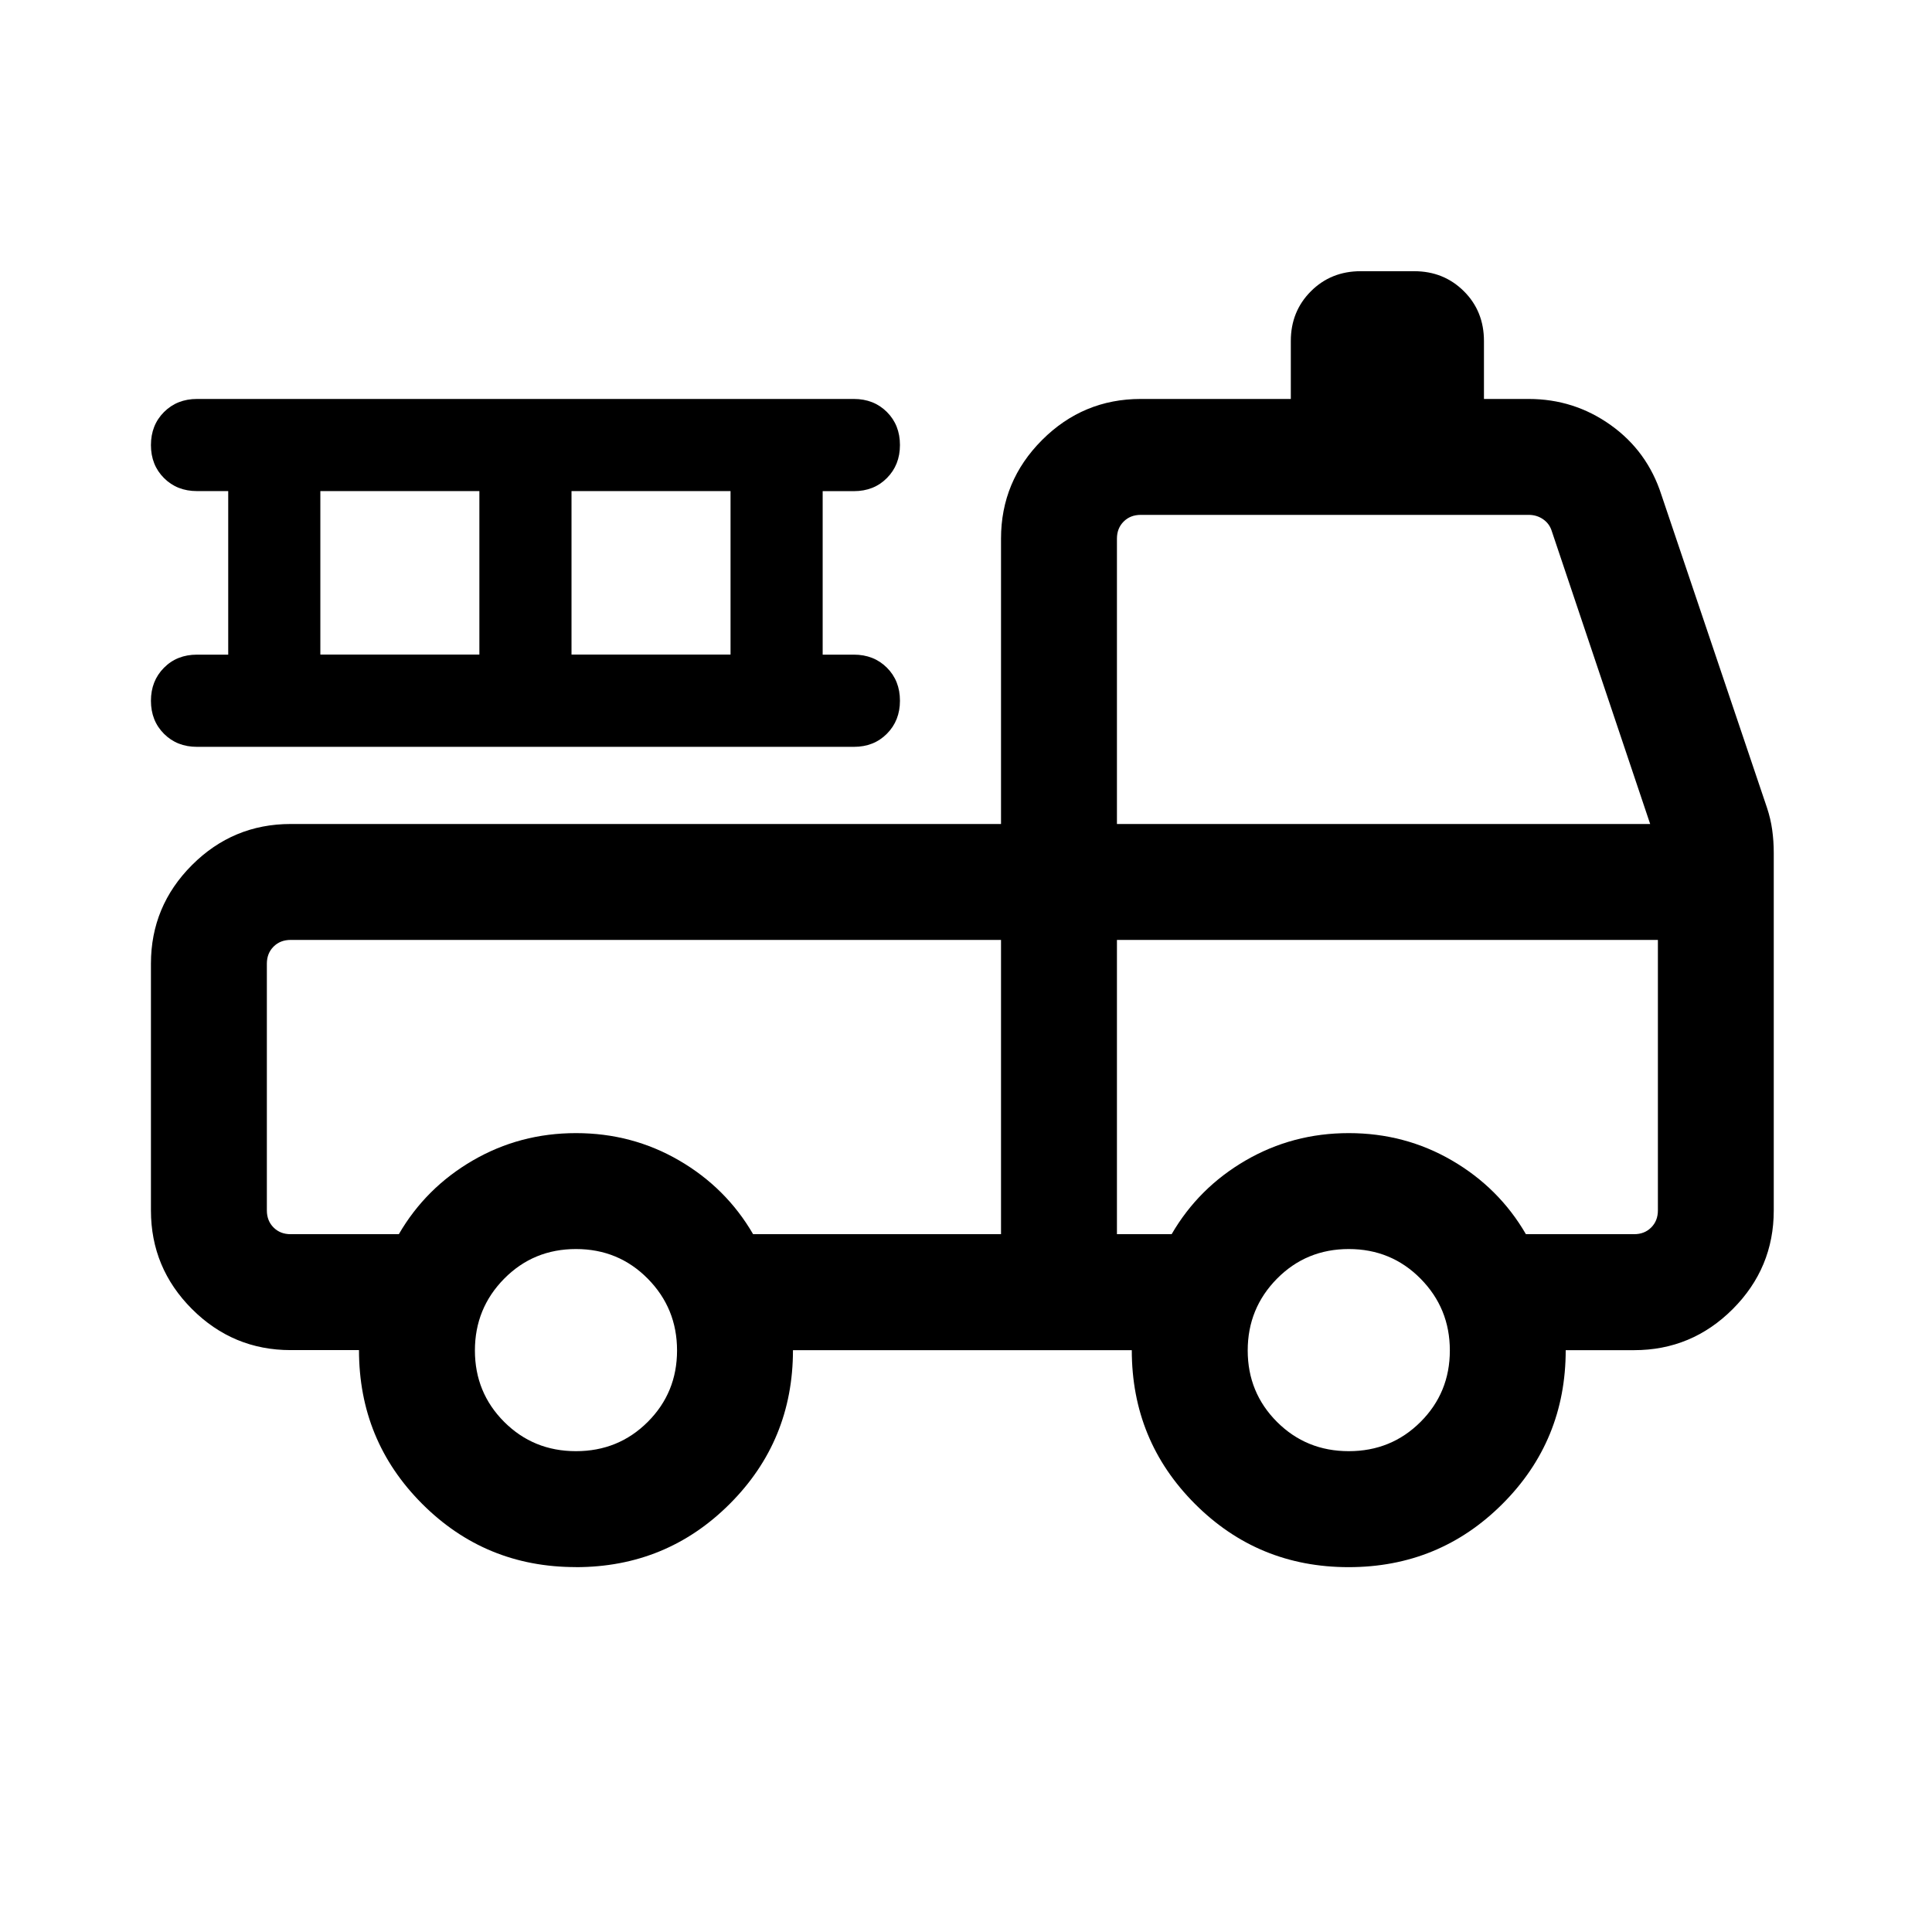
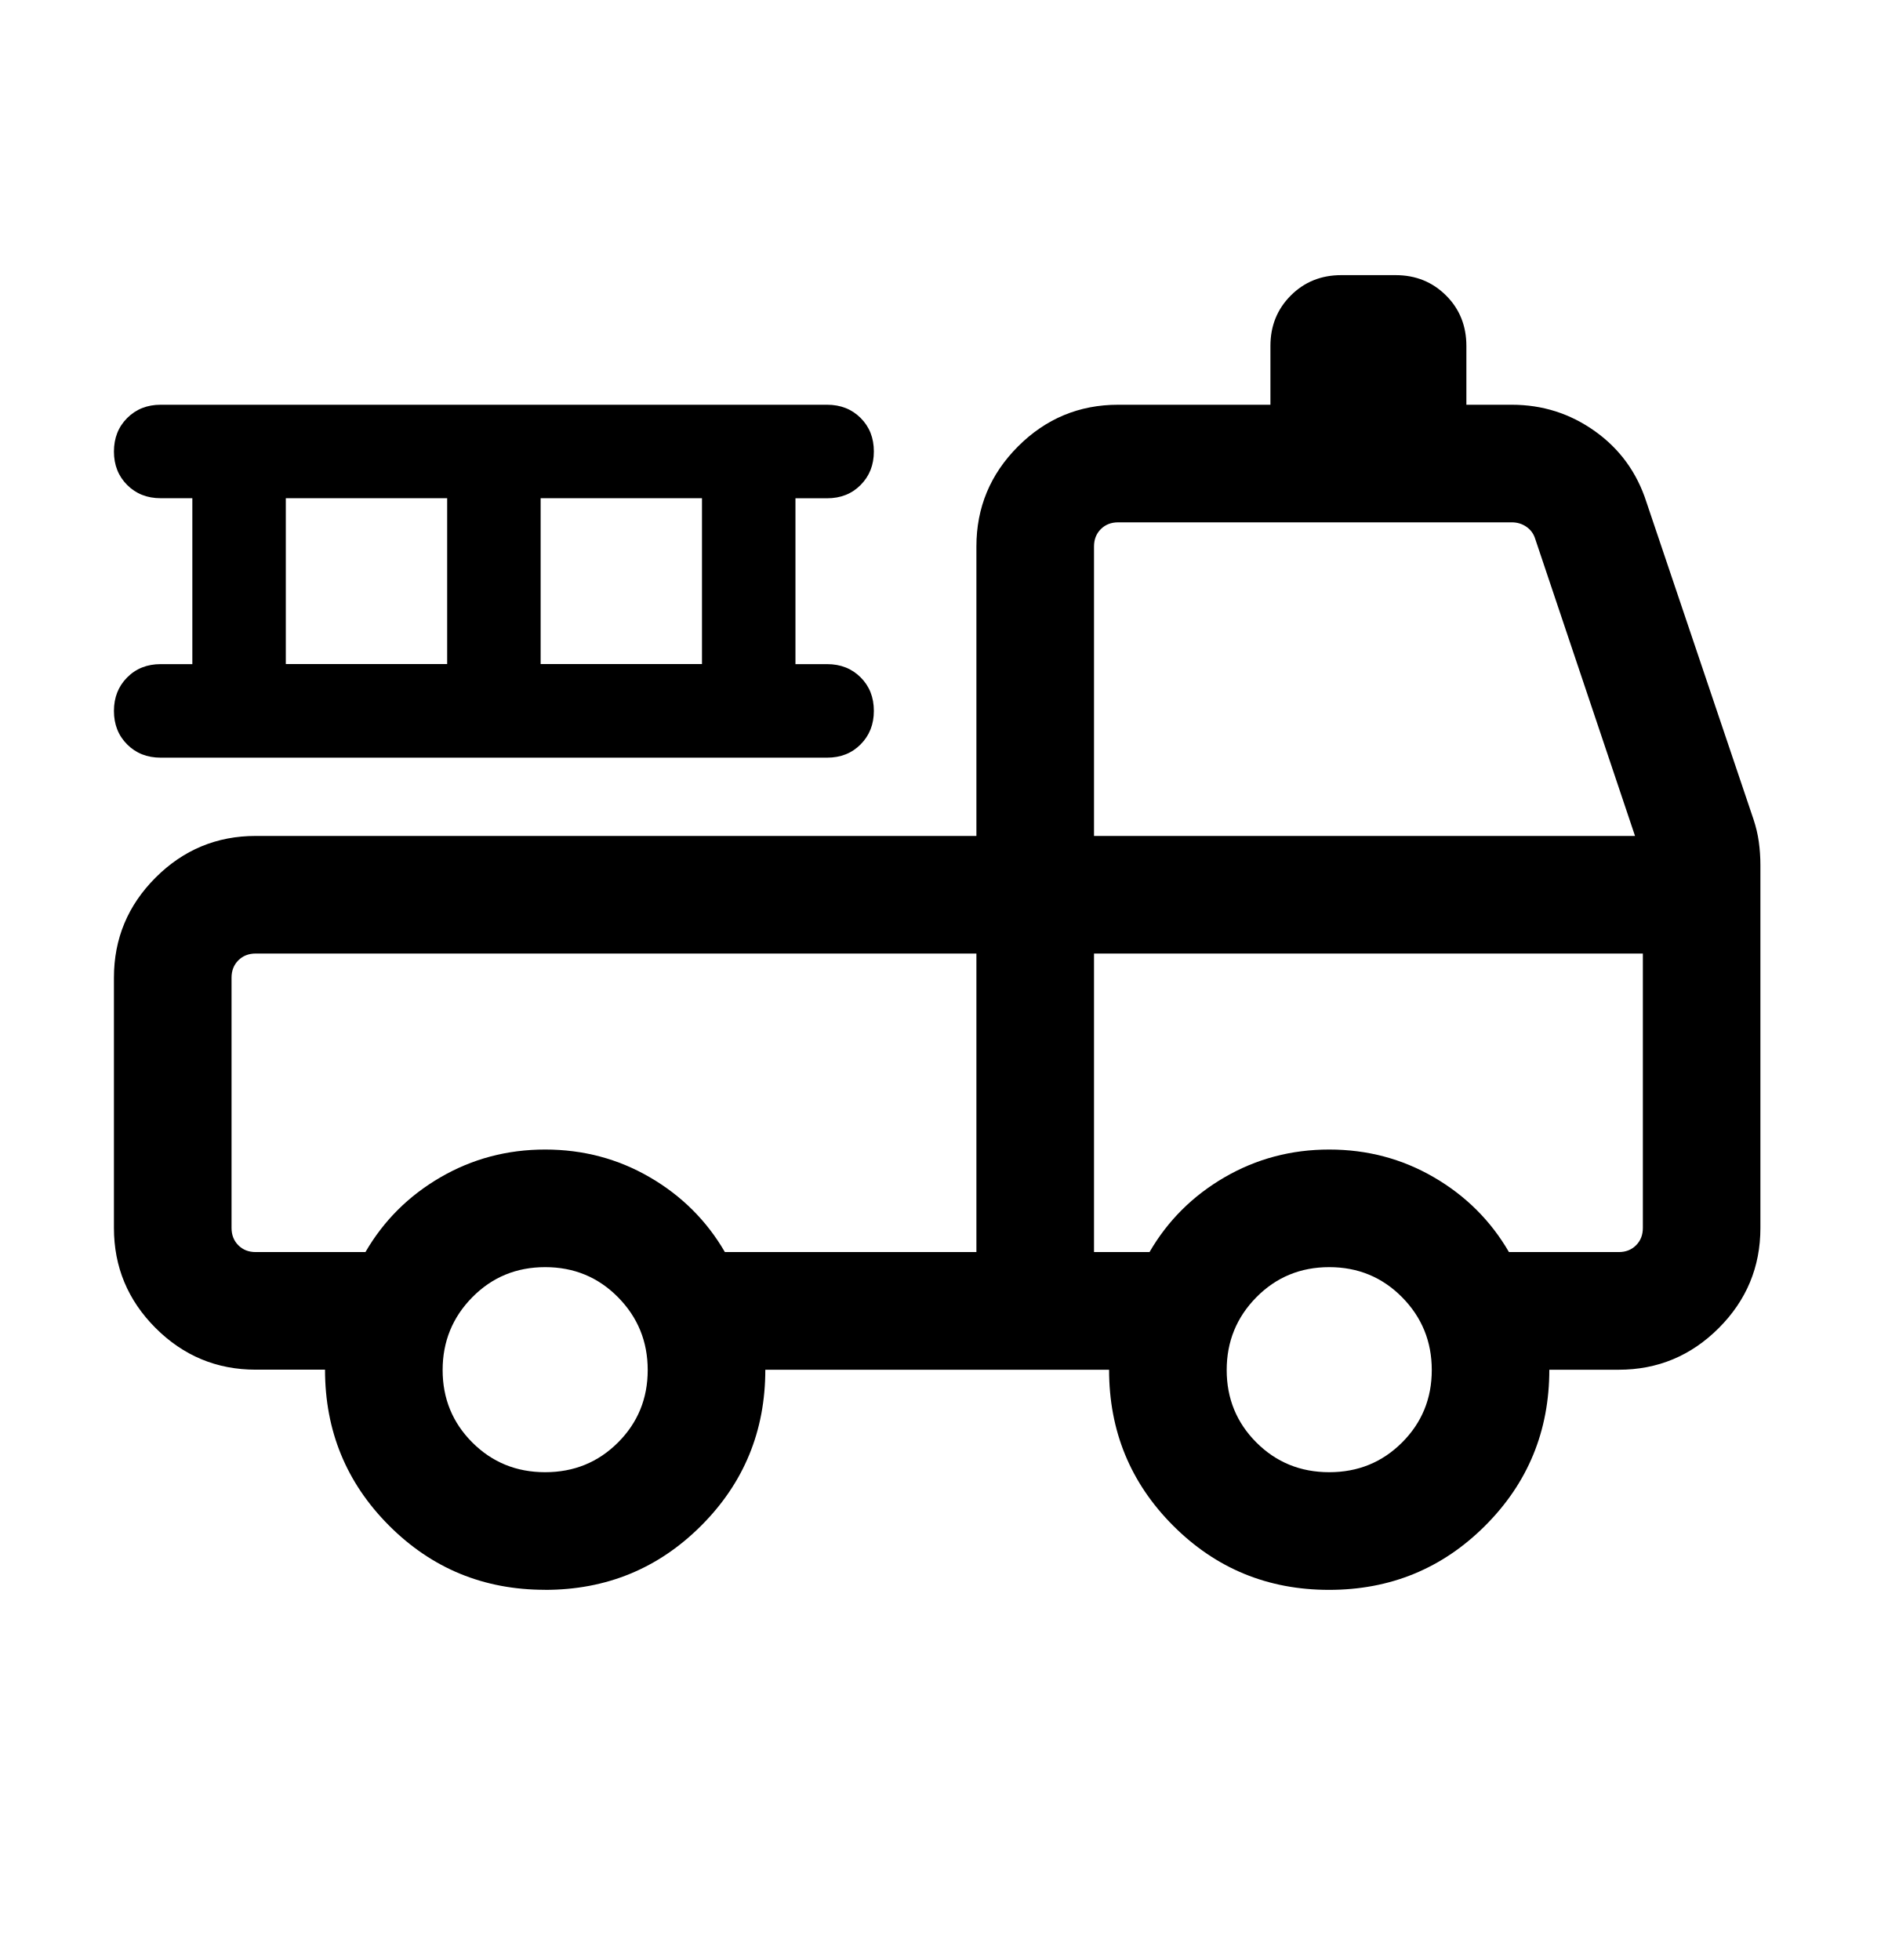
- <svg xmlns="http://www.w3.org/2000/svg" version="1.1" width="32" height="32" viewBox="0 0 32 32">
-   <path d="M9.537 25.956c-0.999 0-1.847-0.349-2.545-1.048s-1.046-1.547-1.046-2.546h-1.132c-0.636 0-1.181-0.227-1.634-0.68s-0.68-0.998-0.68-1.634v-4.086c0-0.636 0.227-1.181 0.68-1.634s0.998-0.68 1.634-0.68h11.766v-4.726c0-0.636 0.227-1.181 0.68-1.634s0.998-0.68 1.634-0.68h2.486v-0.96c0-0.328 0.111-0.602 0.333-0.824s0.497-0.332 0.824-0.332h0.886c0.328 0 0.602 0.111 0.824 0.332s0.332 0.497 0.332 0.824v0.96h0.741c0.501 0 0.954 0.144 1.359 0.433s0.684 0.674 0.839 1.155l1.749 5.183c0.040 0.121 0.069 0.242 0.086 0.365s0.026 0.25 0.026 0.382v5.923c0 0.636-0.227 1.181-0.68 1.634s-0.998 0.68-1.634 0.68h-1.132c0 1.001-0.35 1.85-1.049 2.548s-1.548 1.046-2.547 1.046-1.847-0.349-2.545-1.048c-0.698-0.699-1.046-1.547-1.046-2.546h-5.612c0 1.001-0.35 1.85-1.049 2.548s-1.548 1.046-2.548 1.046zM9.54 24.036c0.469 0 0.866-0.162 1.189-0.485s0.485-0.717 0.485-1.183-0.162-0.862-0.485-1.189c-0.323-0.327-0.719-0.491-1.189-0.491s-0.866 0.164-1.189 0.491c-0.323 0.327-0.485 0.724-0.485 1.189s0.162 0.86 0.485 1.183c0.323 0.323 0.719 0.485 1.189 0.485zM22.34 24.036c0.469 0 0.866-0.162 1.189-0.485s0.485-0.717 0.485-1.183-0.162-0.862-0.485-1.189c-0.323-0.327-0.72-0.491-1.189-0.491s-0.866 0.164-1.189 0.491c-0.323 0.327-0.485 0.724-0.485 1.189s0.162 0.86 0.485 1.183c0.323 0.323 0.72 0.485 1.189 0.485zM4.42 15.962v4.086c0 0.115 0.037 0.209 0.111 0.283s0.168 0.111 0.283 0.111h1.792c0.297-0.512 0.705-0.919 1.225-1.221s1.089-0.453 1.709-0.453 1.19 0.151 1.709 0.453c0.519 0.302 0.928 0.709 1.225 1.221h4.106v-4.874h-11.766c-0.115 0-0.209 0.037-0.283 0.111s-0.111 0.168-0.111 0.283zM18.5 20.442h0.906c0.297-0.512 0.705-0.919 1.225-1.221s1.089-0.453 1.709-0.453c0.62 0 1.19 0.151 1.709 0.453s0.928 0.709 1.225 1.221h1.792c0.115 0 0.209-0.037 0.283-0.111s0.111-0.168 0.111-0.283v-4.48h-8.96v4.874zM18.5 13.648h8.832l-1.629-4.849c-0.025-0.082-0.072-0.148-0.142-0.197s-0.15-0.074-0.24-0.074h-6.427c-0.115 0-0.209 0.037-0.283 0.111s-0.111 0.168-0.111 0.283v4.726z" />
-   <path d="M3.78 8.134h-0.517c-0.221 0-0.403-0.072-0.547-0.216s-0.216-0.326-0.216-0.546c0-0.22 0.072-0.403 0.216-0.547s0.326-0.217 0.547-0.217h10.88c0.22 0 0.403 0.072 0.547 0.216s0.216 0.326 0.216 0.547c0 0.22-0.072 0.402-0.216 0.547s-0.326 0.217-0.547 0.217h-0.517v2.708h0.517c0.22 0 0.403 0.072 0.547 0.216s0.216 0.326 0.216 0.547c0 0.22-0.072 0.402-0.216 0.547s-0.326 0.217-0.547 0.217h-10.88c-0.221 0-0.403-0.072-0.547-0.216s-0.216-0.326-0.216-0.547c0-0.22 0.072-0.402 0.216-0.547s0.326-0.217 0.547-0.217h0.517v-2.708zM9.466 10.842h2.634v-2.708h-2.634v2.708zM7.94 10.842v-2.708h-2.634v2.708h2.634z" />
+ <svg xmlns="http://www.w3.org/2000/svg" version="1.1" width="31" height="32" viewBox="0 0 31 32">
+   <path d="M8.897 25.956c-0.999 0-1.847-0.349-2.545-1.048s-1.046-1.547-1.046-2.546h-1.132c-0.636 0-1.181-0.227-1.634-0.68s-0.68-0.998-0.68-1.634v-4.086c0-0.636 0.227-1.181 0.68-1.634s0.998-0.68 1.634-0.68h11.766v-4.726c0-0.636 0.227-1.181 0.68-1.634s0.998-0.68 1.634-0.68h2.486v-0.96c0-0.328 0.111-0.602 0.333-0.824s0.497-0.332 0.824-0.332h0.886c0.328 0 0.602 0.111 0.824 0.332s0.332 0.497 0.332 0.824v0.96h0.741c0.501 0 0.954 0.144 1.359 0.433s0.684 0.674 0.839 1.155l1.749 5.183c0.040 0.121 0.069 0.242 0.086 0.365s0.026 0.25 0.026 0.382v5.923c0 0.636-0.227 1.181-0.68 1.634s-0.998 0.68-1.634 0.68h-1.132c0 1.001-0.35 1.85-1.049 2.548s-1.548 1.046-2.547 1.046-1.847-0.349-2.545-1.048c-0.698-0.699-1.046-1.547-1.046-2.546h-5.612c0 1.001-0.35 1.85-1.049 2.548s-1.548 1.046-2.548 1.046zM8.9 24.036c0.469 0 0.866-0.162 1.189-0.485s0.485-0.717 0.485-1.183-0.162-0.862-0.485-1.189c-0.323-0.327-0.719-0.491-1.189-0.491s-0.866 0.164-1.189 0.491c-0.323 0.327-0.485 0.724-0.485 1.189s0.162 0.86 0.485 1.183c0.323 0.323 0.719 0.485 1.189 0.485zM21.7 24.036c0.469 0 0.866-0.162 1.189-0.485s0.485-0.717 0.485-1.183-0.162-0.862-0.485-1.189c-0.323-0.327-0.72-0.491-1.189-0.491s-0.866 0.164-1.189 0.491c-0.323 0.327-0.485 0.724-0.485 1.189s0.162 0.86 0.485 1.183c0.323 0.323 0.72 0.485 1.189 0.485zM3.78 15.962v4.086c0 0.115 0.037 0.209 0.111 0.283s0.168 0.111 0.283 0.111h1.792c0.297-0.512 0.705-0.919 1.225-1.221s1.089-0.453 1.709-0.453 1.19 0.151 1.709 0.453c0.519 0.302 0.928 0.709 1.225 1.221h4.106v-4.874h-11.766c-0.115 0-0.209 0.037-0.283 0.111s-0.111 0.168-0.111 0.283zM17.86 20.442h0.906c0.297-0.512 0.705-0.919 1.225-1.221s1.089-0.453 1.709-0.453c0.62 0 1.19 0.151 1.709 0.453s0.928 0.709 1.225 1.221h1.792c0.115 0 0.209-0.037 0.283-0.111s0.111-0.168 0.111-0.283v-4.48h-8.96v4.874zM17.86 13.648h8.832l-1.629-4.849c-0.025-0.082-0.072-0.148-0.142-0.197s-0.15-0.074-0.24-0.074h-6.427c-0.115 0-0.209 0.037-0.283 0.111s-0.111 0.168-0.111 0.283v4.726z" />
+   <path d="M3.14 8.134h-0.517c-0.221 0-0.403-0.072-0.547-0.216s-0.216-0.326-0.216-0.546c0-0.22 0.072-0.403 0.216-0.547s0.326-0.217 0.547-0.217h10.88c0.22 0 0.403 0.072 0.547 0.216s0.216 0.326 0.216 0.547c0 0.22-0.072 0.402-0.216 0.547s-0.326 0.217-0.547 0.217h-0.517v2.708h0.517c0.22 0 0.403 0.072 0.547 0.216s0.216 0.326 0.216 0.547c0 0.22-0.072 0.402-0.216 0.547s-0.326 0.217-0.547 0.217h-10.88c-0.221 0-0.403-0.072-0.547-0.216s-0.216-0.326-0.216-0.547c0-0.22 0.072-0.402 0.216-0.547s0.326-0.217 0.547-0.217h0.517v-2.708zM8.826 10.842h2.634v-2.708h-2.634v2.708zM7.3 10.842v-2.708h-2.634v2.708h2.634z" />
</svg>
